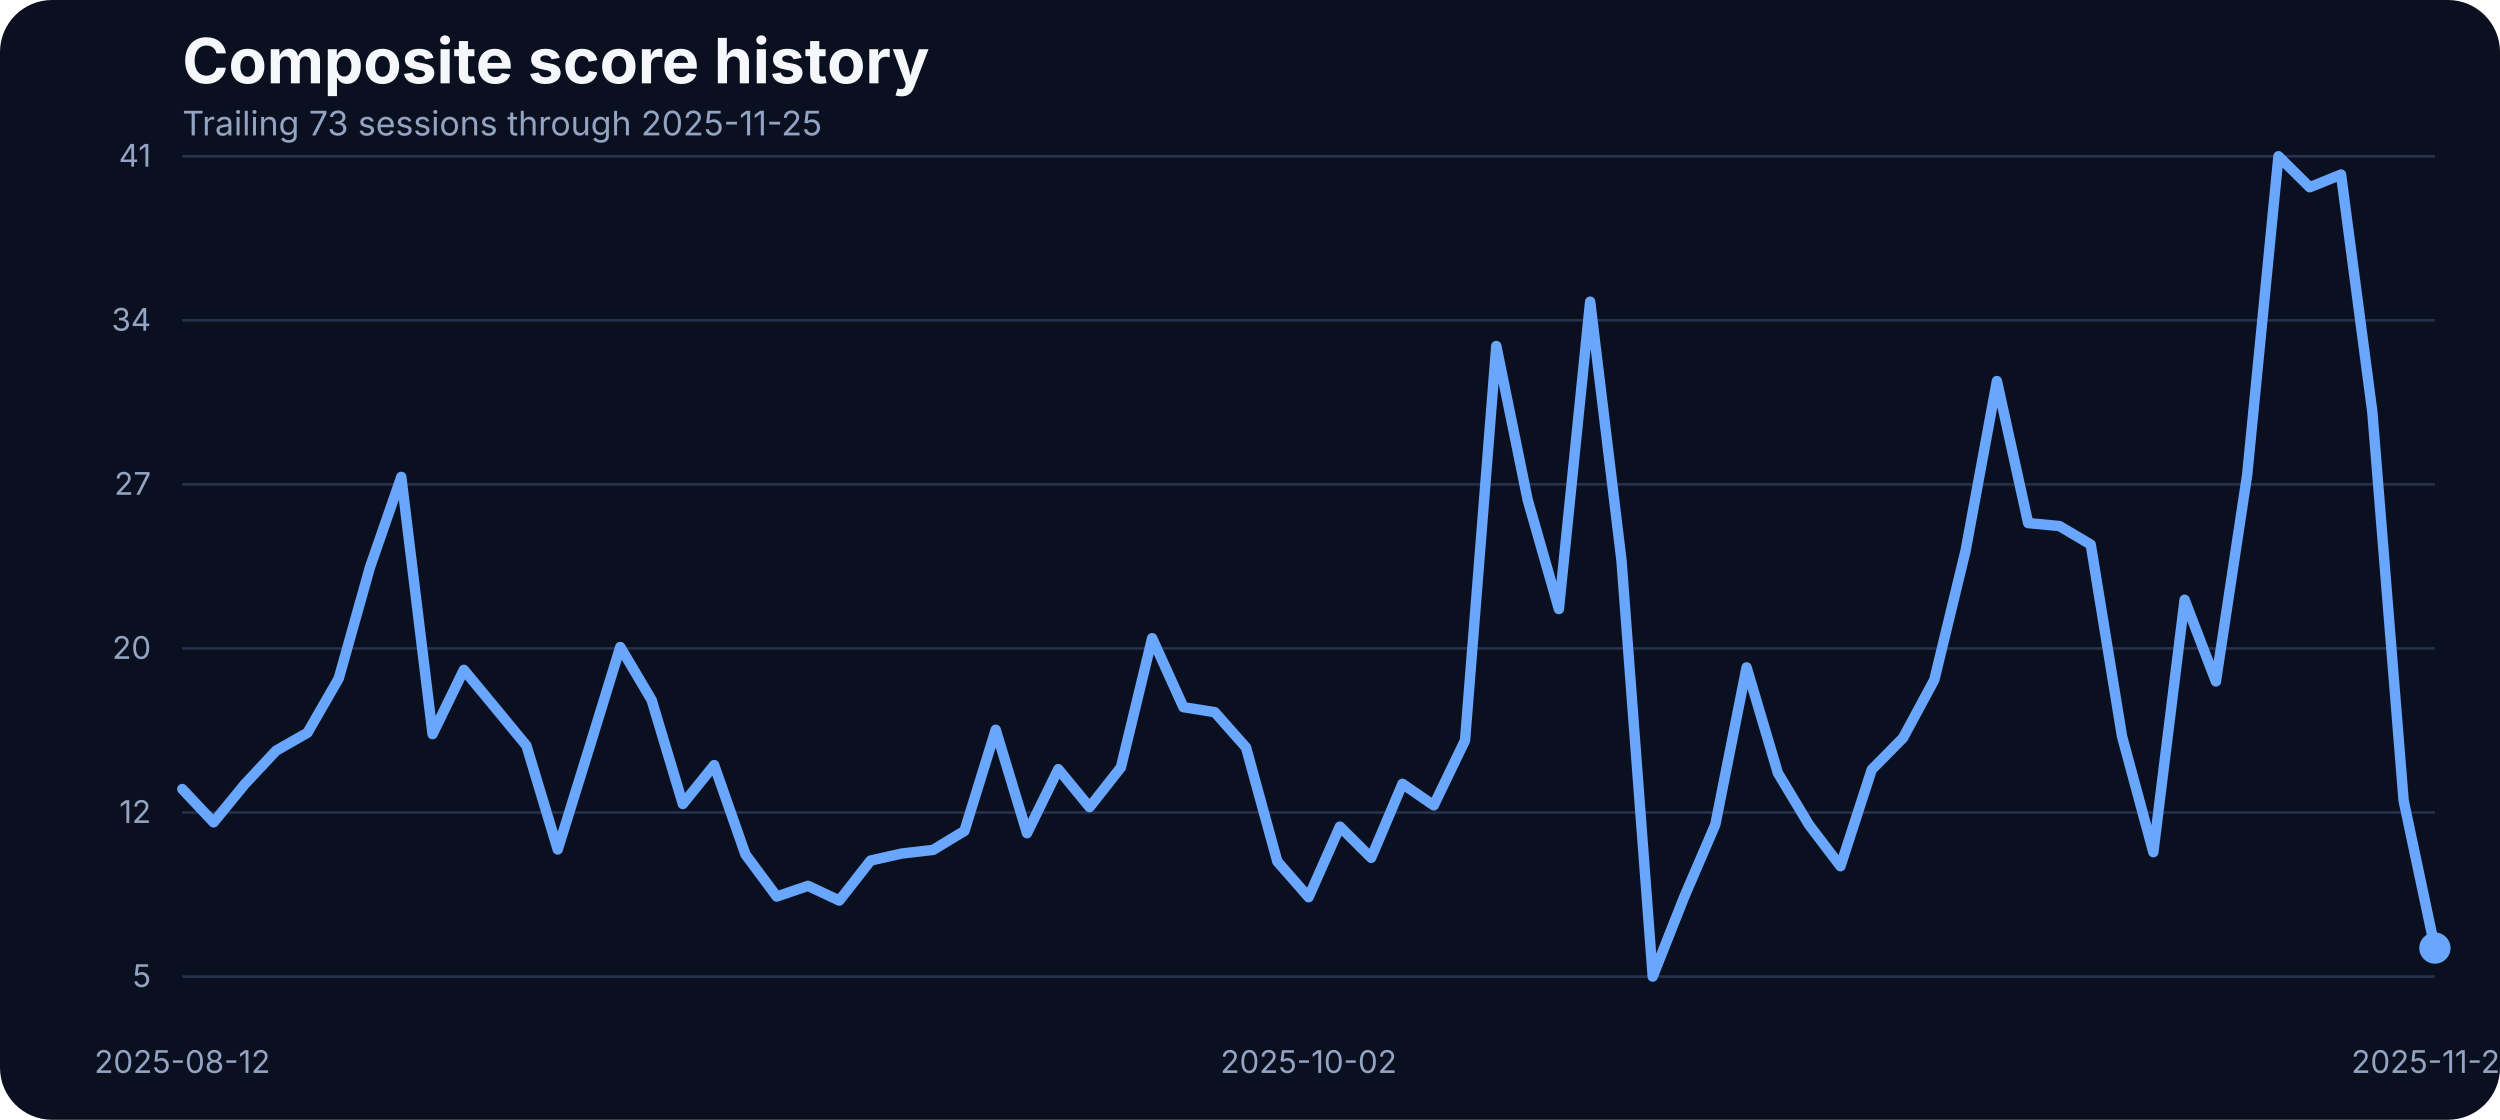
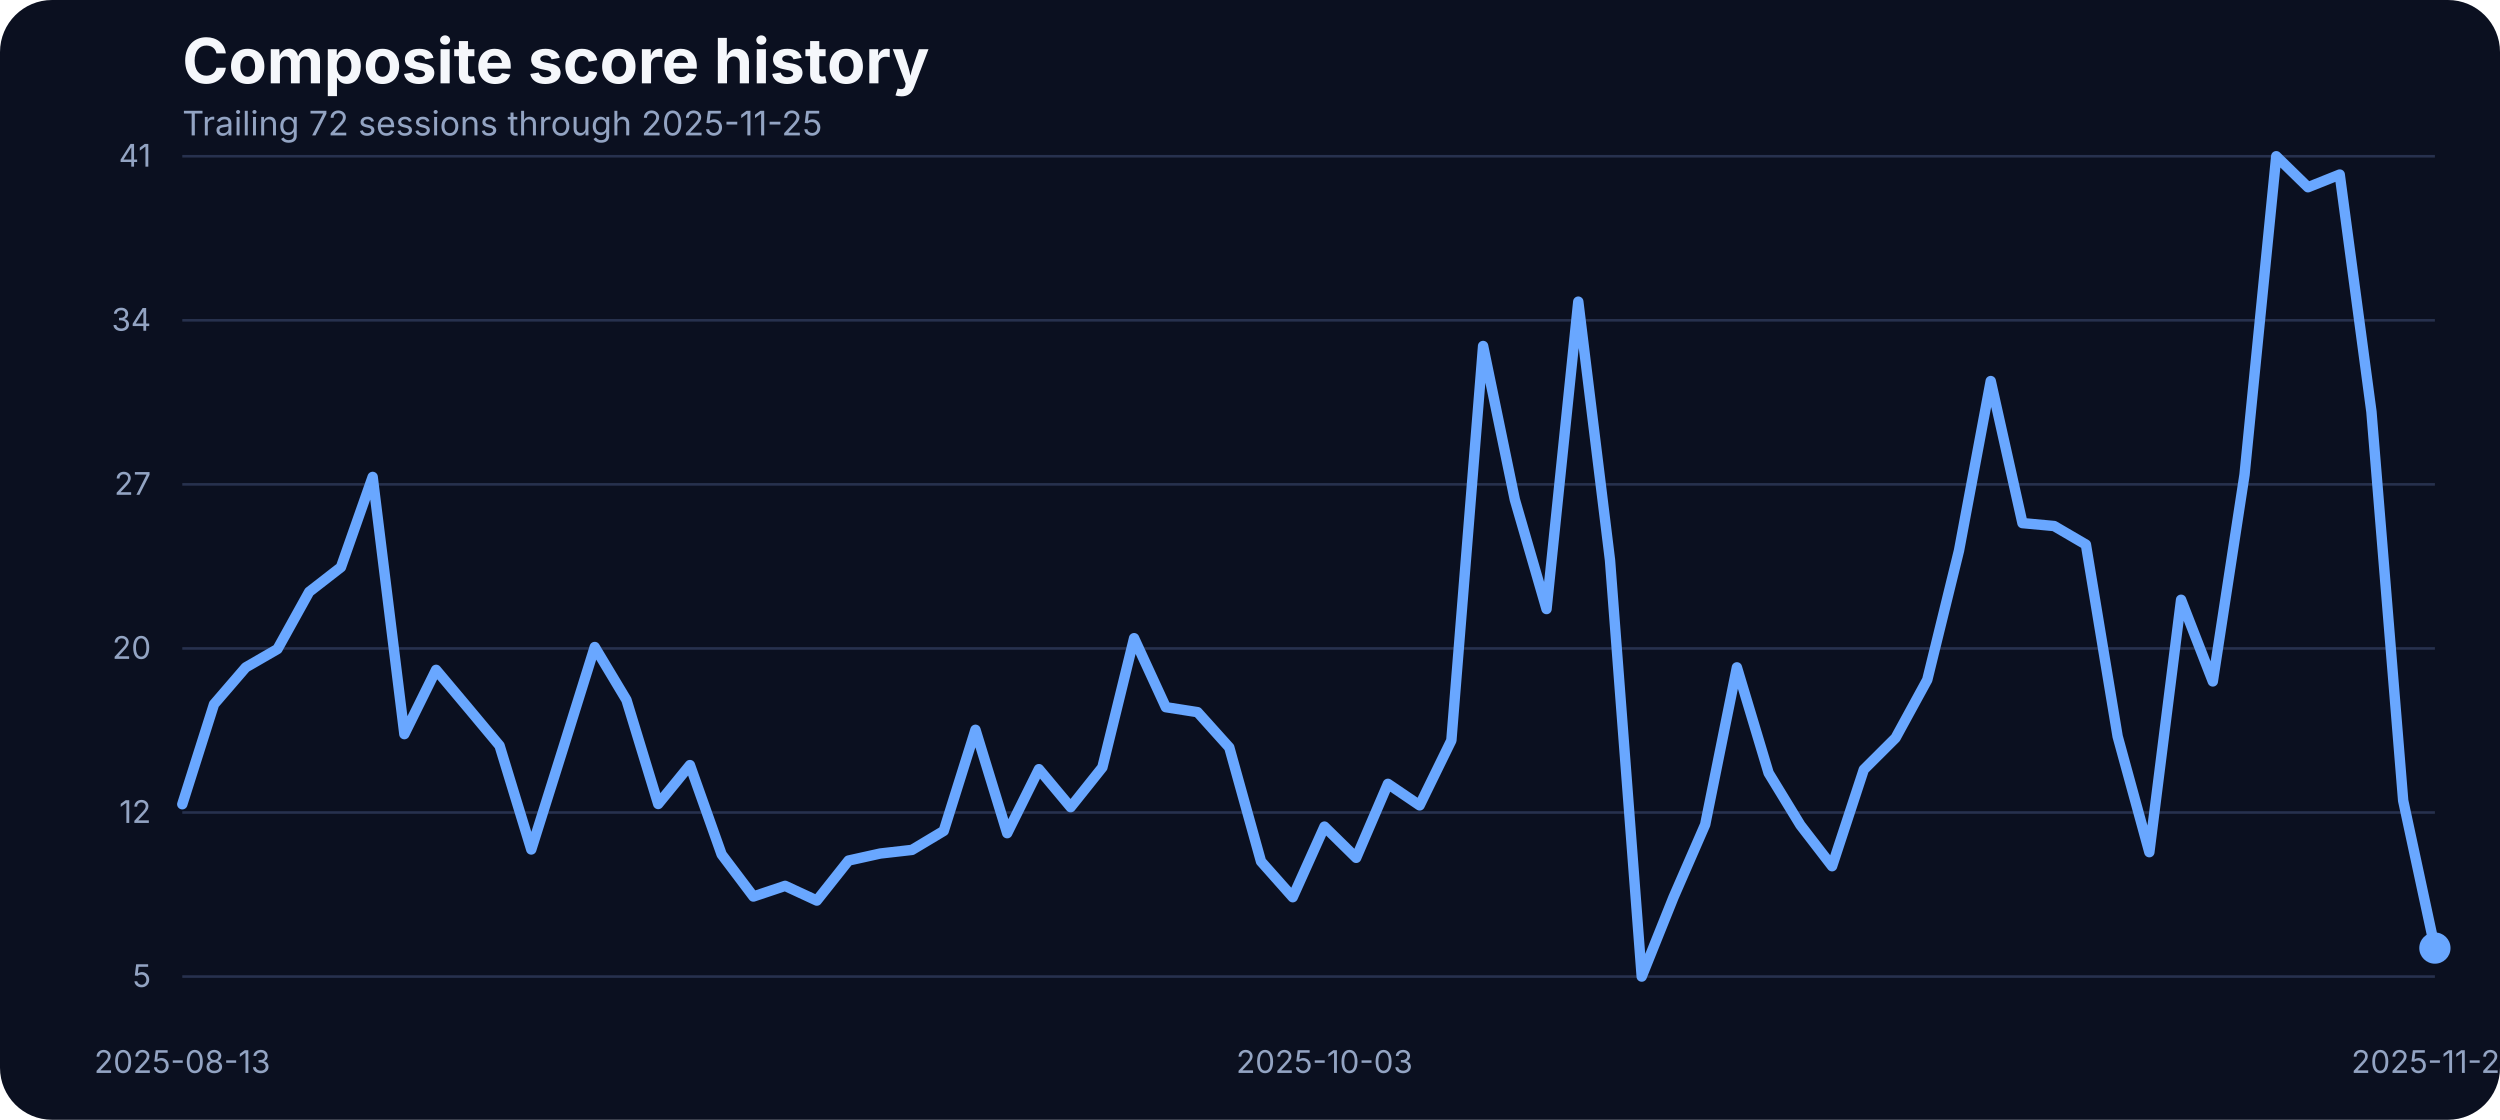
<svg xmlns="http://www.w3.org/2000/svg" width="960" height="430" viewBox="0 0 960 430" role="img" aria-label="Composite score history">
  <rect width="100%" height="100%" fill="#0b1020" rx="20" />
  <text x="70" y="32" fill="#f5f7fb" font-family="Inter, Arial, sans-serif" font-size="24" font-weight="700">Composite score history</text>
-   <text x="70" y="52" fill="#93a4c3" font-family="Inter, Arial, sans-serif" font-size="13">Trailing 73 sessions through 2025-11-25</text>
+   <text x="70" y="52" fill="#93a4c3" font-family="Inter, Arial, sans-serif" font-size="13">Trailing 72 sessions through 2025-11-25</text>
  <line x1="70" x2="935" y1="375.00" y2="375.00" stroke="#27314e" stroke-width="1" />
  <text x="58" y="379.00" text-anchor="end" fill="#93a4c3" font-family="Inter, Arial, sans-serif" font-size="12">5</text>
  <line x1="70" x2="935" y1="312.00" y2="312.00" stroke="#27314e" stroke-width="1" />
  <text x="58" y="316.00" text-anchor="end" fill="#93a4c3" font-family="Inter, Arial, sans-serif" font-size="12">12</text>
  <line x1="70" x2="935" y1="249.00" y2="249.00" stroke="#27314e" stroke-width="1" />
  <text x="58" y="253.00" text-anchor="end" fill="#93a4c3" font-family="Inter, Arial, sans-serif" font-size="12">20</text>
  <line x1="70" x2="935" y1="186.00" y2="186.00" stroke="#27314e" stroke-width="1" />
  <text x="58" y="190.00" text-anchor="end" fill="#93a4c3" font-family="Inter, Arial, sans-serif" font-size="12">27</text>
  <line x1="70" x2="935" y1="123.00" y2="123.00" stroke="#27314e" stroke-width="1" />
  <text x="58" y="127.00" text-anchor="end" fill="#93a4c3" font-family="Inter, Arial, sans-serif" font-size="12">34</text>
  <line x1="70" x2="935" y1="60.00" y2="60.00" stroke="#27314e" stroke-width="1" />
  <text x="58" y="64.00" text-anchor="end" fill="#93a4c3" font-family="Inter, Arial, sans-serif" font-size="12">41</text>
-   <text x="70.00" y="412" text-anchor="middle" fill="#93a4c3" font-family="Inter, Arial, sans-serif" font-size="12">2025-08-12</text>
-   <text x="502.50" y="412" text-anchor="middle" fill="#93a4c3" font-family="Inter, Arial, sans-serif" font-size="12">2025-10-02</text>
+   <text x="70.00" y="412" text-anchor="middle" fill="#93a4c3" font-family="Inter, Arial, sans-serif" font-size="12">2025-08-13</text>
+   <text x="508.59" y="412" text-anchor="middle" fill="#93a4c3" font-family="Inter, Arial, sans-serif" font-size="12">2025-10-03</text>
  <text x="935.00" y="412" text-anchor="middle" fill="#93a4c3" font-family="Inter, Arial, sans-serif" font-size="12">2025-11-25</text>
-   <path d="M 70.00 303.00 L 82.01 315.77 L 94.03 301.09 L 106.04 288.24 L 118.06 281.38 L 130.07 260.53 L 142.08 217.80 L 154.10 183.15 L 166.11 281.90 L 178.12 257.23 L 190.14 271.74 L 202.15 286.33 L 214.17 326.19 L 226.18 287.46 L 238.19 248.46 L 250.21 268.78 L 262.22 308.73 L 274.24 293.80 L 286.25 328.10 L 298.26 344.26 L 310.28 340.17 L 322.29 345.82 L 334.31 330.45 L 346.32 327.75 L 358.33 326.36 L 370.35 319.07 L 382.36 280.25 L 394.38 319.94 L 406.39 295.36 L 418.40 309.95 L 430.42 294.67 L 442.43 245.07 L 454.44 271.56 L 466.46 273.47 L 478.47 287.02 L 490.49 330.79 L 502.50 344.52 L 514.51 317.42 L 526.53 329.40 L 538.54 301.00 L 550.56 309.26 L 562.57 284.33 L 574.58 132.87 L 586.60 191.84 L 598.61 233.87 L 610.62 115.84 L 622.64 215.11 L 634.65 375.00 L 646.67 344.60 L 658.68 316.64 L 670.69 256.28 L 682.71 296.84 L 694.72 316.81 L 706.74 332.62 L 718.75 295.53 L 730.76 283.37 L 742.78 261.05 L 754.79 211.46 L 766.81 146.33 L 778.82 200.87 L 790.83 202.00 L 802.85 209.12 L 814.86 282.77 L 826.88 327.23 L 838.89 230.31 L 850.90 261.66 L 862.92 182.28 L 874.93 60.00 L 886.94 71.90 L 898.96 67.03 L 910.97 158.14 L 922.99 307.43 L 935.00 364.06" fill="none" stroke="#69a7ff" stroke-width="4" stroke-linecap="round" stroke-linejoin="round" />
+   <path d="M 70.00 308.82 L 82.18 270.43 L 94.37 256.28 L 106.55 249.24 L 118.73 227.27 L 130.92 217.80 L 143.10 183.15 L 155.28 281.90 L 167.46 257.23 L 179.65 271.74 L 191.83 286.33 L 204.01 326.19 L 216.20 287.46 L 228.38 248.46 L 240.56 268.78 L 252.75 308.73 L 264.93 293.80 L 277.11 328.10 L 289.30 344.26 L 301.48 340.17 L 313.66 345.82 L 325.85 330.45 L 338.03 327.75 L 350.21 326.36 L 362.39 319.07 L 374.58 280.25 L 386.76 319.94 L 398.94 295.36 L 411.13 309.95 L 423.31 294.67 L 435.49 245.07 L 447.68 271.56 L 459.86 273.47 L 472.04 287.02 L 484.23 330.79 L 496.41 344.52 L 508.59 317.42 L 520.77 329.40 L 532.96 301.00 L 545.14 309.26 L 557.32 284.33 L 569.51 132.87 L 581.69 191.84 L 593.87 233.87 L 606.06 115.84 L 618.24 215.11 L 630.42 375.00 L 642.61 344.60 L 654.79 316.64 L 666.97 256.28 L 679.15 296.84 L 691.34 316.81 L 703.52 332.62 L 715.70 295.53 L 727.89 283.37 L 740.07 261.05 L 752.25 211.46 L 764.44 146.33 L 776.62 200.87 L 788.80 202.00 L 800.99 209.12 L 813.17 282.77 L 825.35 327.23 L 837.54 230.31 L 849.72 261.66 L 861.90 182.28 L 874.08 60.00 L 886.27 71.90 L 898.45 67.03 L 910.63 158.14 L 922.82 307.43 L 935.00 364.06" fill="none" stroke="#69a7ff" stroke-width="4" stroke-linecap="round" stroke-linejoin="round" />
  <circle cx="935.00" cy="364.06" r="6" fill="#69a7ff" />
</svg>
